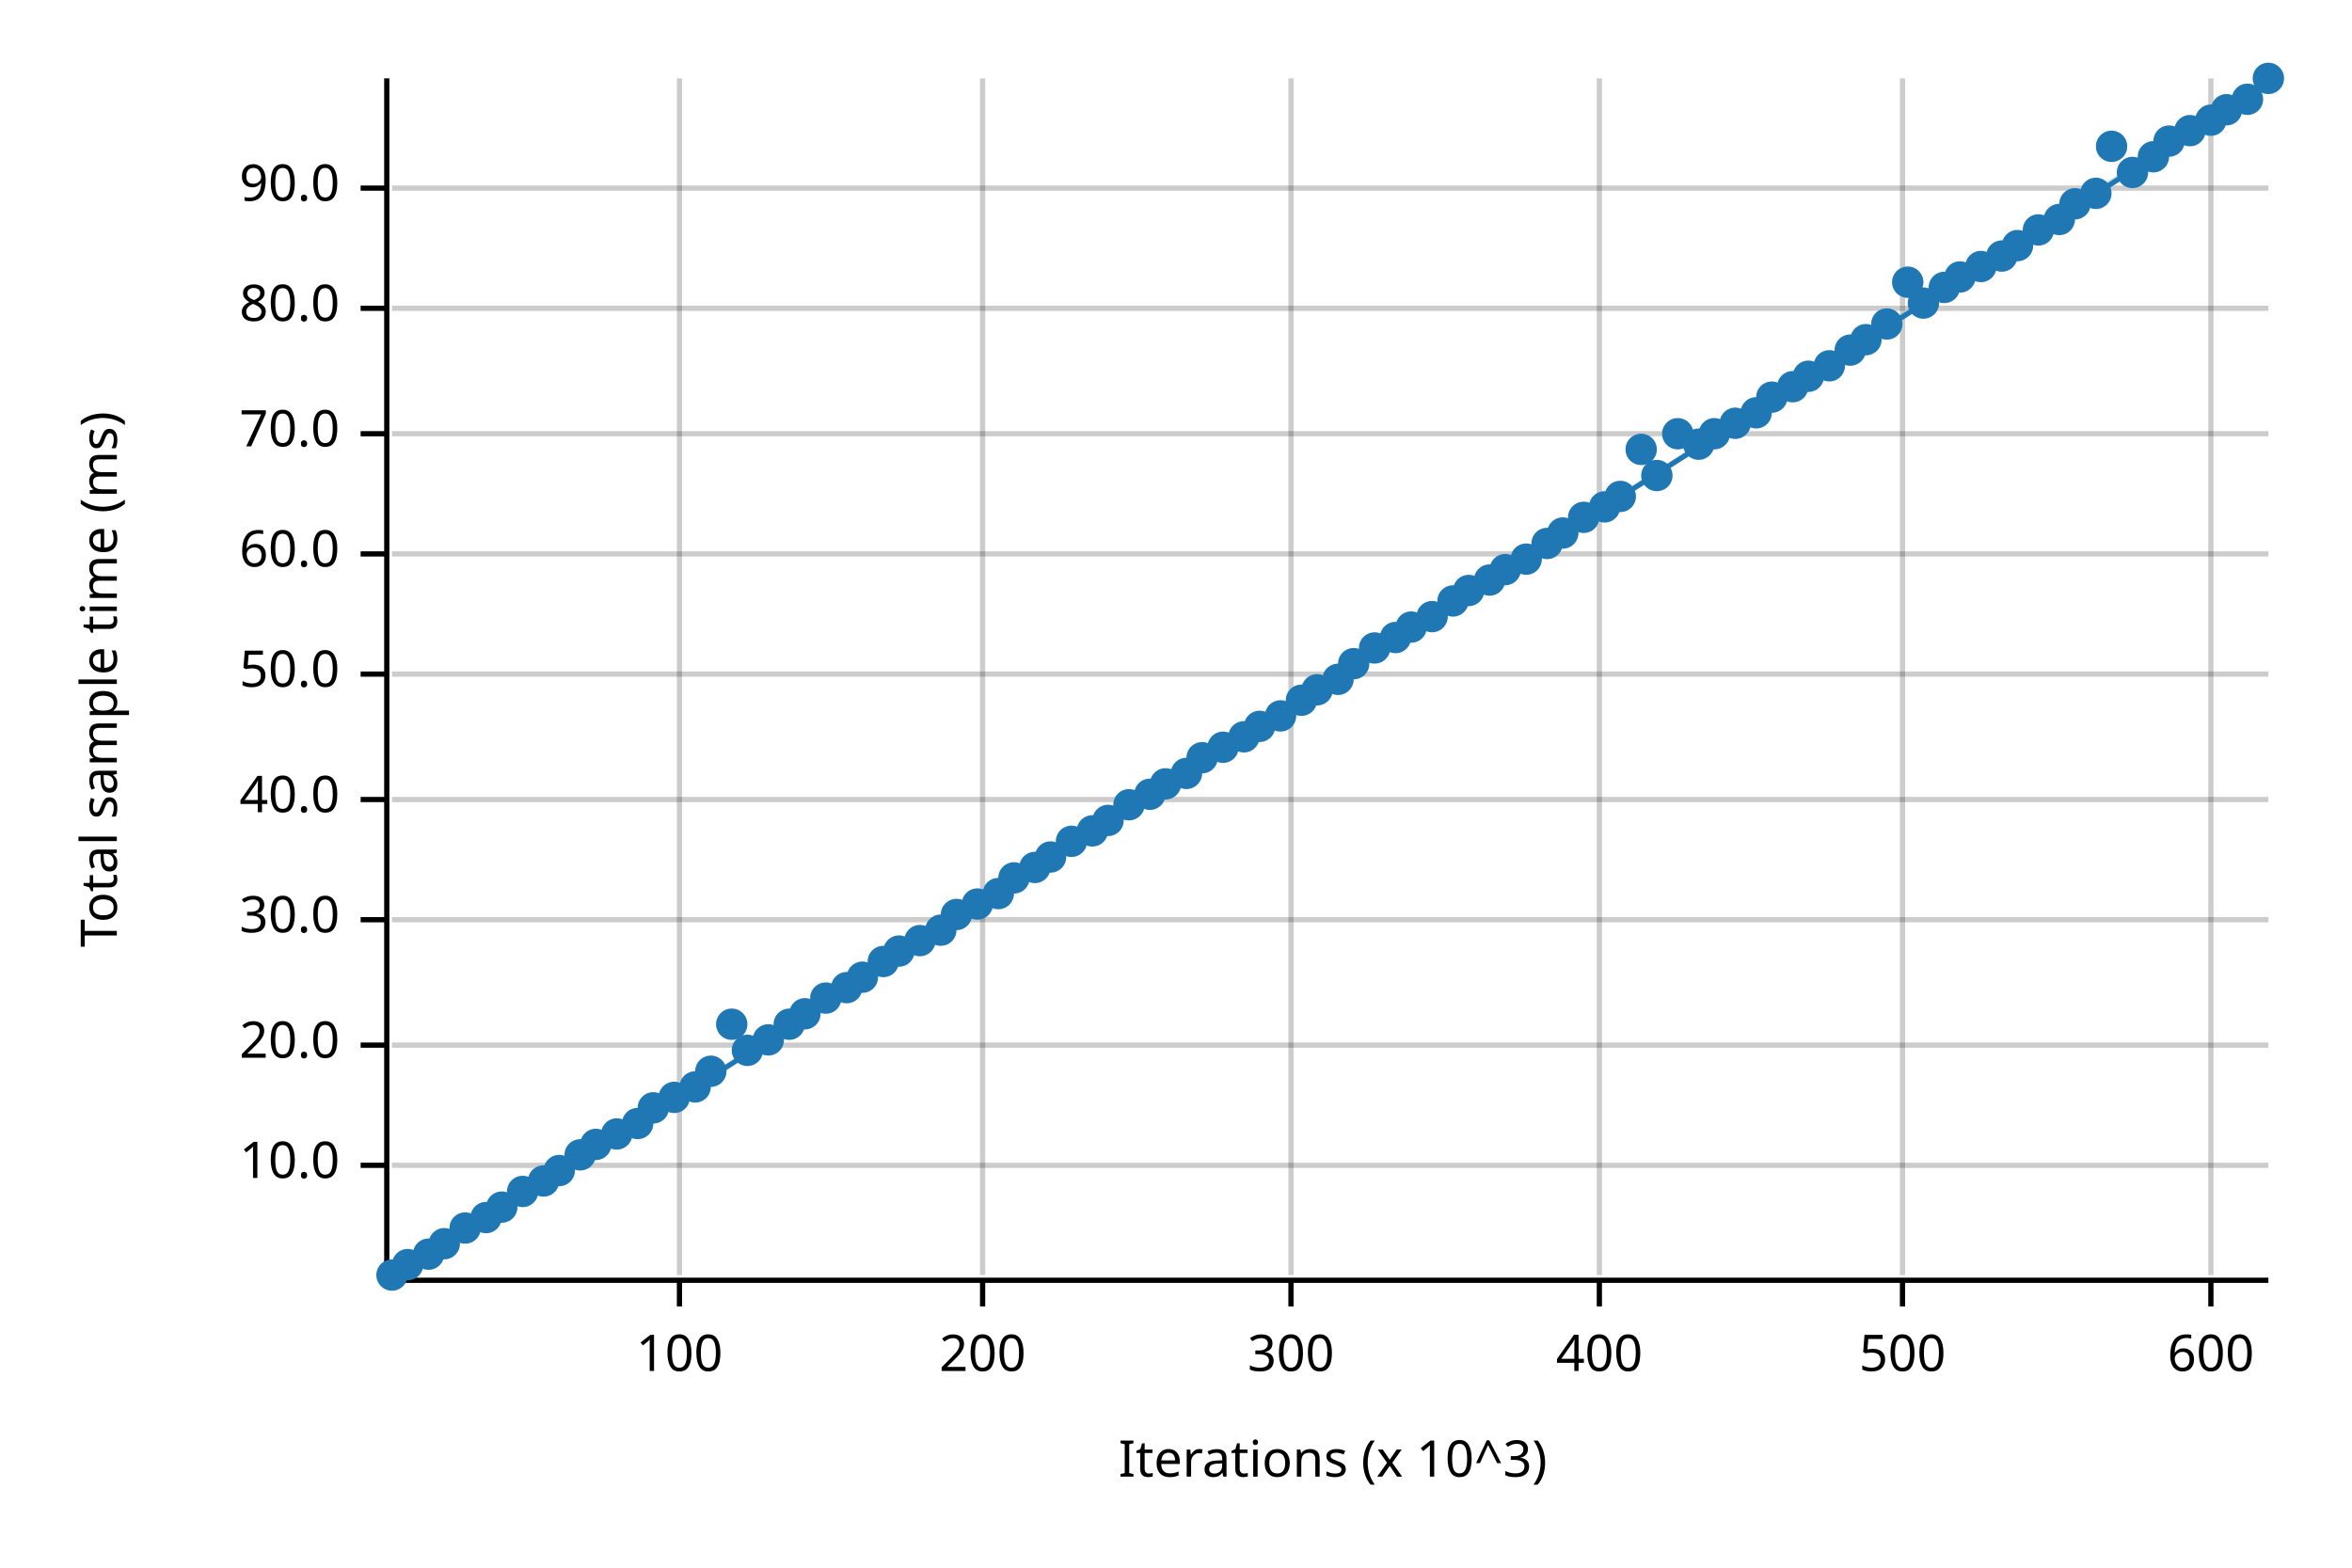
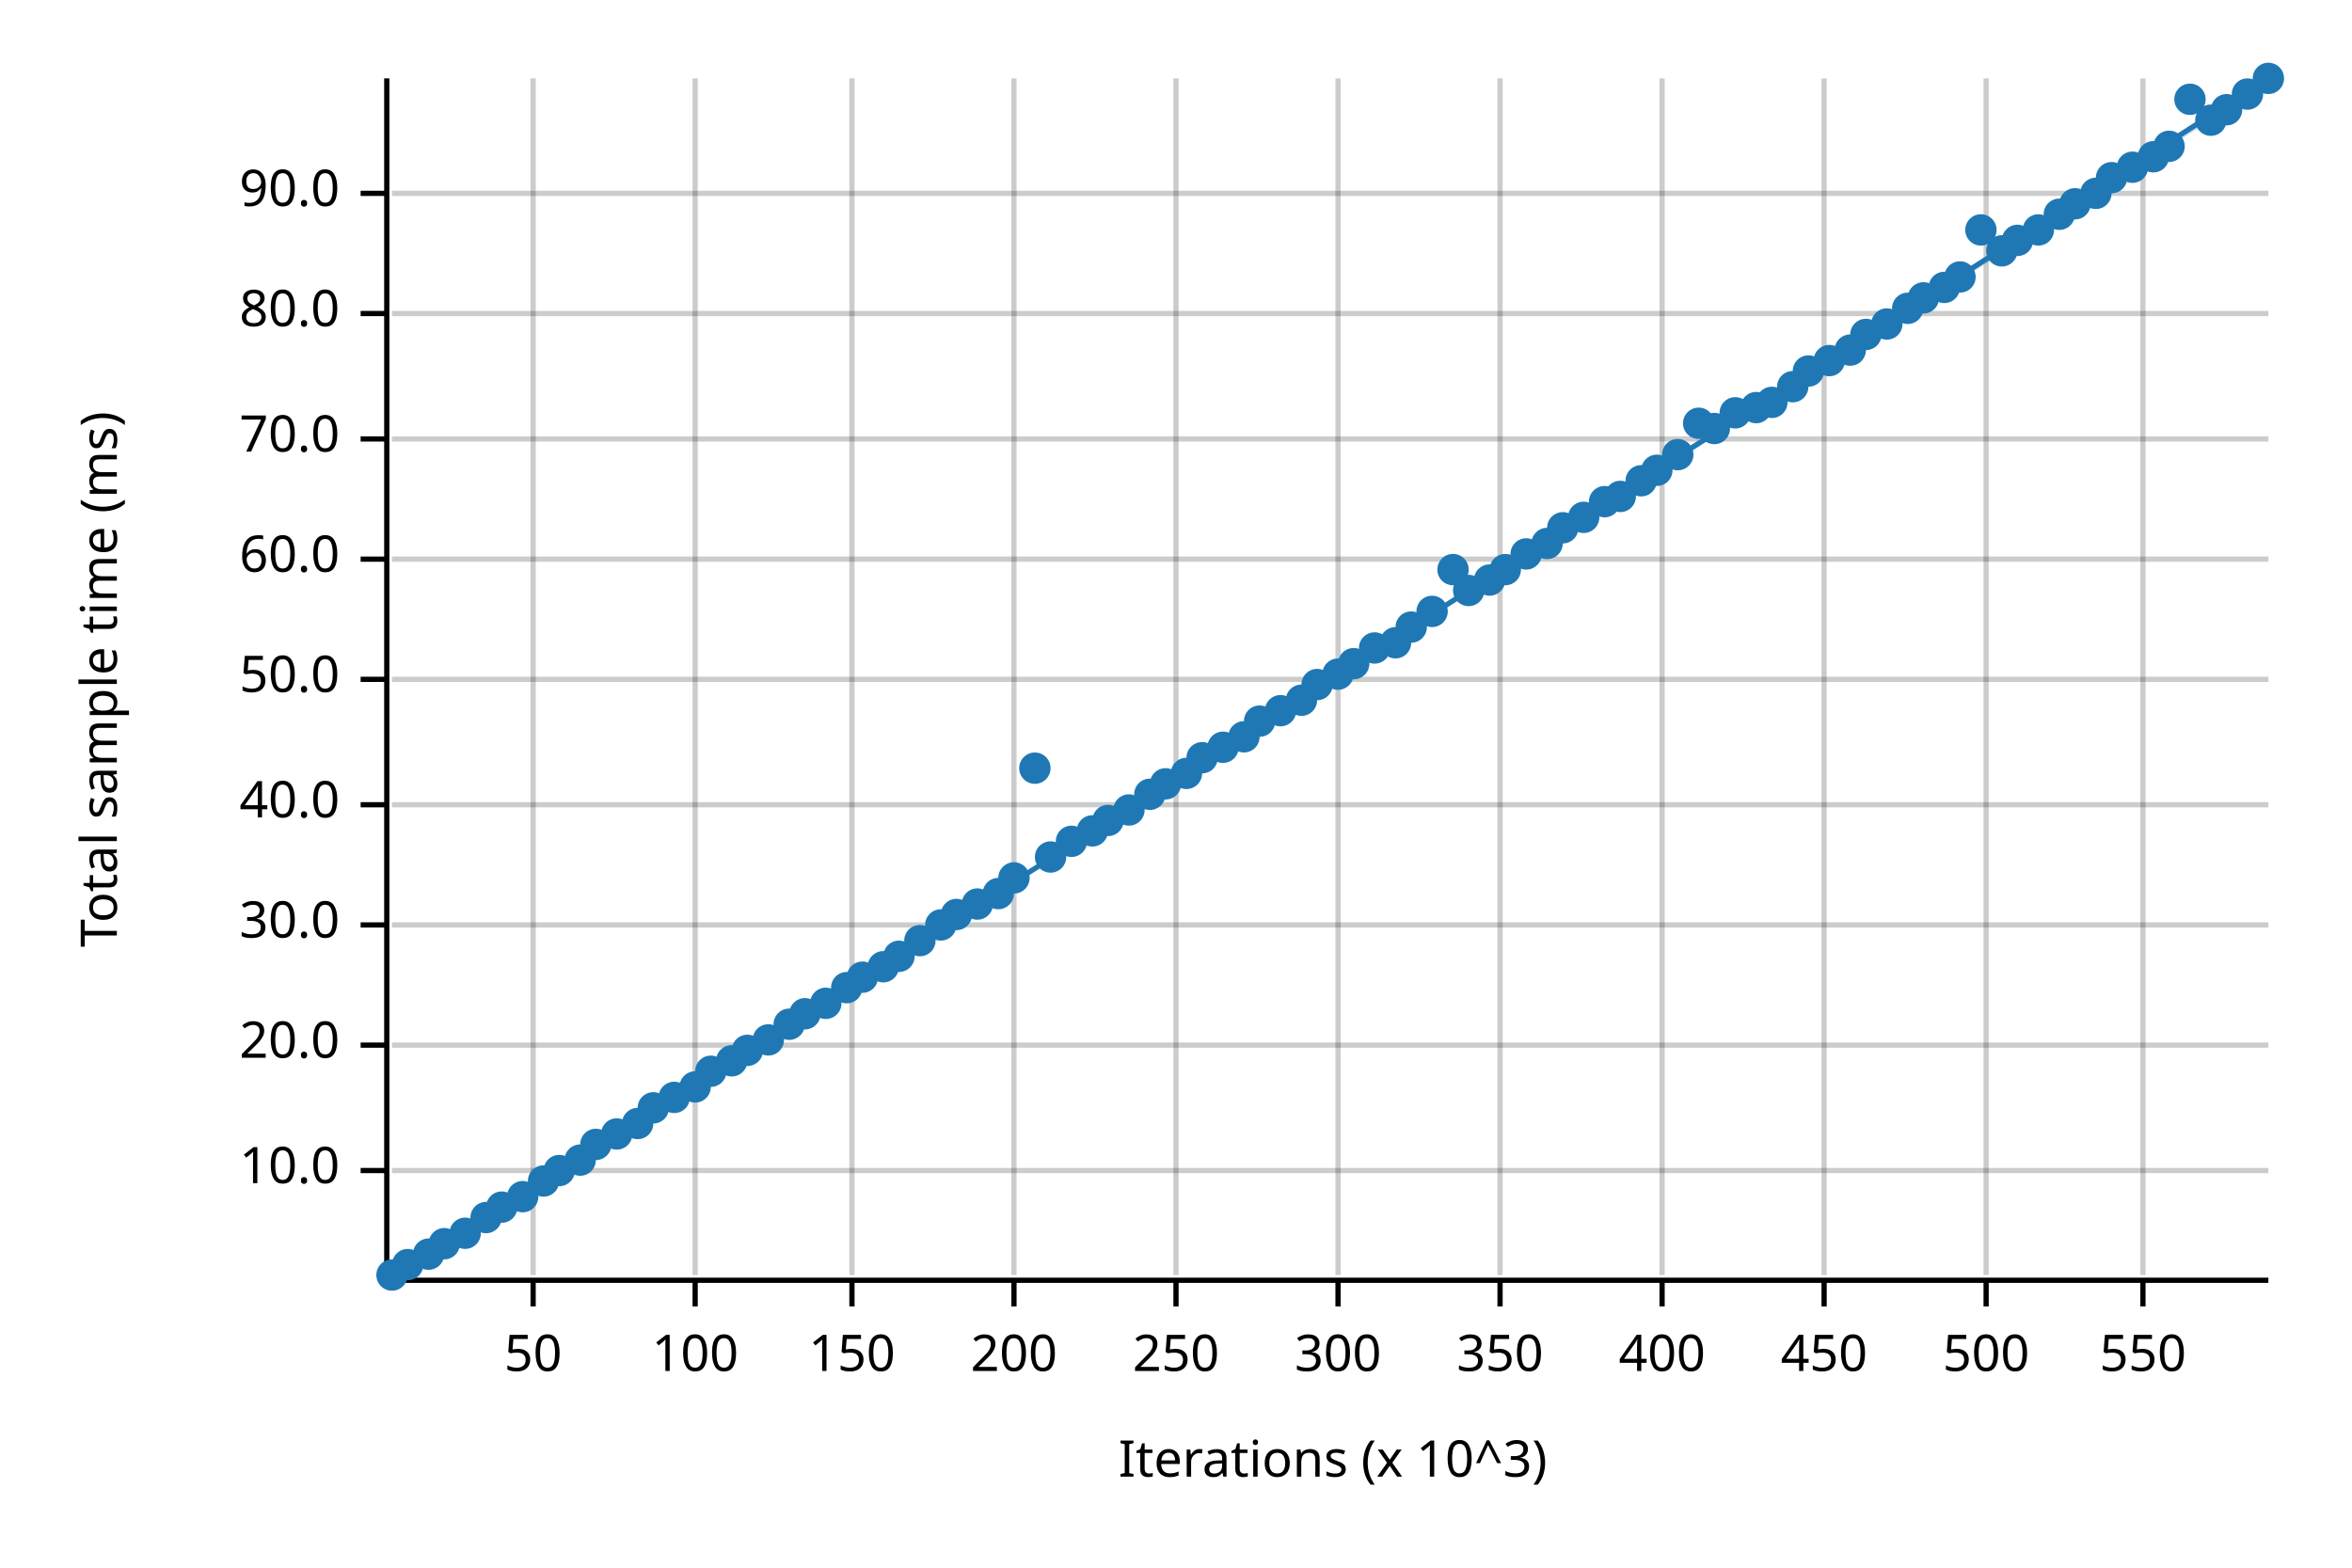
<svg xmlns="http://www.w3.org/2000/svg" width="450" height="300" viewBox="0 0 450 300">
  <text x="15" y="130" dy="0.76em" text-anchor="middle" font-family="sans-serif" font-size="9.677" opacity="1" fill="#000000" transform="rotate(270, 15, 130)">
Total sample time (ms)
</text>
  <text x="255" y="285" dy="-0.5ex" text-anchor="middle" font-family="sans-serif" font-size="9.677" opacity="1" fill="#000000">
Iterations (x 10^3)
</text>
-   <line opacity="0.2" stroke="#000000" stroke-width="1" x1="130" y1="244" x2="130" y2="15" />
-   <line opacity="0.2" stroke="#000000" stroke-width="1" x1="188" y1="244" x2="188" y2="15" />
-   <line opacity="0.2" stroke="#000000" stroke-width="1" x1="247" y1="244" x2="247" y2="15" />
-   <line opacity="0.2" stroke="#000000" stroke-width="1" x1="306" y1="244" x2="306" y2="15" />
-   <line opacity="0.2" stroke="#000000" stroke-width="1" x1="364" y1="244" x2="364" y2="15" />
-   <line opacity="0.2" stroke="#000000" stroke-width="1" x1="423" y1="244" x2="423" y2="15" />
-   <line opacity="0.2" stroke="#000000" stroke-width="1" x1="75" y1="223" x2="434" y2="223" />
+   <line opacity="0.2" stroke="#000000" stroke-width="1" x1="102" y1="244" x2="102" y2="15" />
+   <line opacity="0.2" stroke="#000000" stroke-width="1" x1="133" y1="244" x2="133" y2="15" />
+   <line opacity="0.2" stroke="#000000" stroke-width="1" x1="163" y1="244" x2="163" y2="15" />
+   <line opacity="0.2" stroke="#000000" stroke-width="1" x1="194" y1="244" x2="194" y2="15" />
+   <line opacity="0.2" stroke="#000000" stroke-width="1" x1="225" y1="244" x2="225" y2="15" />
+   <line opacity="0.2" stroke="#000000" stroke-width="1" x1="256" y1="244" x2="256" y2="15" />
+   <line opacity="0.2" stroke="#000000" stroke-width="1" x1="287" y1="244" x2="287" y2="15" />
+   <line opacity="0.2" stroke="#000000" stroke-width="1" x1="318" y1="244" x2="318" y2="15" />
+   <line opacity="0.2" stroke="#000000" stroke-width="1" x1="349" y1="244" x2="349" y2="15" />
+   <line opacity="0.2" stroke="#000000" stroke-width="1" x1="380" y1="244" x2="380" y2="15" />
+   <line opacity="0.2" stroke="#000000" stroke-width="1" x1="410" y1="244" x2="410" y2="15" />
+   <line opacity="0.2" stroke="#000000" stroke-width="1" x1="75" y1="224" x2="434" y2="224" />
  <line opacity="0.2" stroke="#000000" stroke-width="1" x1="75" y1="200" x2="434" y2="200" />
-   <line opacity="0.2" stroke="#000000" stroke-width="1" x1="75" y1="176" x2="434" y2="176" />
-   <line opacity="0.2" stroke="#000000" stroke-width="1" x1="75" y1="153" x2="434" y2="153" />
-   <line opacity="0.2" stroke="#000000" stroke-width="1" x1="75" y1="129" x2="434" y2="129" />
-   <line opacity="0.2" stroke="#000000" stroke-width="1" x1="75" y1="106" x2="434" y2="106" />
-   <line opacity="0.2" stroke="#000000" stroke-width="1" x1="75" y1="83" x2="434" y2="83" />
-   <line opacity="0.2" stroke="#000000" stroke-width="1" x1="75" y1="59" x2="434" y2="59" />
-   <line opacity="0.2" stroke="#000000" stroke-width="1" x1="75" y1="36" x2="434" y2="36" />
+   <line opacity="0.2" stroke="#000000" stroke-width="1" x1="75" y1="177" x2="434" y2="177" />
+   <line opacity="0.2" stroke="#000000" stroke-width="1" x1="75" y1="154" x2="434" y2="154" />
+   <line opacity="0.2" stroke="#000000" stroke-width="1" x1="75" y1="130" x2="434" y2="130" />
+   <line opacity="0.2" stroke="#000000" stroke-width="1" x1="75" y1="107" x2="434" y2="107" />
+   <line opacity="0.2" stroke="#000000" stroke-width="1" x1="75" y1="84" x2="434" y2="84" />
+   <line opacity="0.2" stroke="#000000" stroke-width="1" x1="75" y1="60" x2="434" y2="60" />
+   <line opacity="0.2" stroke="#000000" stroke-width="1" x1="75" y1="37" x2="434" y2="37" />
  <polyline fill="none" opacity="1" stroke="#000000" stroke-width="1" points="74,15 74,244 " />
-   <text x="65" y="223" dy="0.5ex" text-anchor="end" font-family="sans-serif" font-size="9.677" opacity="1" fill="#000000">
+   <text x="65" y="224" dy="0.5ex" text-anchor="end" font-family="sans-serif" font-size="9.677" opacity="1" fill="#000000">
10.0
</text>
-   <polyline fill="none" opacity="1" stroke="#000000" stroke-width="1" points="69,223 74,223 " />
+   <polyline fill="none" opacity="1" stroke="#000000" stroke-width="1" points="69,224 74,224 " />
  <text x="65" y="200" dy="0.5ex" text-anchor="end" font-family="sans-serif" font-size="9.677" opacity="1" fill="#000000">
20.0
</text>
  <polyline fill="none" opacity="1" stroke="#000000" stroke-width="1" points="69,200 74,200 " />
-   <text x="65" y="176" dy="0.5ex" text-anchor="end" font-family="sans-serif" font-size="9.677" opacity="1" fill="#000000">
+   <text x="65" y="177" dy="0.5ex" text-anchor="end" font-family="sans-serif" font-size="9.677" opacity="1" fill="#000000">
30.0
</text>
-   <polyline fill="none" opacity="1" stroke="#000000" stroke-width="1" points="69,176 74,176 " />
-   <text x="65" y="153" dy="0.5ex" text-anchor="end" font-family="sans-serif" font-size="9.677" opacity="1" fill="#000000">
+   <polyline fill="none" opacity="1" stroke="#000000" stroke-width="1" points="69,177 74,177 " />
+   <text x="65" y="154" dy="0.5ex" text-anchor="end" font-family="sans-serif" font-size="9.677" opacity="1" fill="#000000">
40.0
</text>
-   <polyline fill="none" opacity="1" stroke="#000000" stroke-width="1" points="69,153 74,153 " />
-   <text x="65" y="129" dy="0.5ex" text-anchor="end" font-family="sans-serif" font-size="9.677" opacity="1" fill="#000000">
+   <polyline fill="none" opacity="1" stroke="#000000" stroke-width="1" points="69,154 74,154 " />
+   <text x="65" y="130" dy="0.5ex" text-anchor="end" font-family="sans-serif" font-size="9.677" opacity="1" fill="#000000">
50.0
</text>
-   <polyline fill="none" opacity="1" stroke="#000000" stroke-width="1" points="69,129 74,129 " />
-   <text x="65" y="106" dy="0.5ex" text-anchor="end" font-family="sans-serif" font-size="9.677" opacity="1" fill="#000000">
+   <polyline fill="none" opacity="1" stroke="#000000" stroke-width="1" points="69,130 74,130 " />
+   <text x="65" y="107" dy="0.5ex" text-anchor="end" font-family="sans-serif" font-size="9.677" opacity="1" fill="#000000">
60.0
</text>
-   <polyline fill="none" opacity="1" stroke="#000000" stroke-width="1" points="69,106 74,106 " />
-   <text x="65" y="83" dy="0.5ex" text-anchor="end" font-family="sans-serif" font-size="9.677" opacity="1" fill="#000000">
+   <polyline fill="none" opacity="1" stroke="#000000" stroke-width="1" points="69,107 74,107 " />
+   <text x="65" y="84" dy="0.5ex" text-anchor="end" font-family="sans-serif" font-size="9.677" opacity="1" fill="#000000">
70.0
</text>
-   <polyline fill="none" opacity="1" stroke="#000000" stroke-width="1" points="69,83 74,83 " />
-   <text x="65" y="59" dy="0.5ex" text-anchor="end" font-family="sans-serif" font-size="9.677" opacity="1" fill="#000000">
+   <polyline fill="none" opacity="1" stroke="#000000" stroke-width="1" points="69,84 74,84 " />
+   <text x="65" y="60" dy="0.5ex" text-anchor="end" font-family="sans-serif" font-size="9.677" opacity="1" fill="#000000">
80.0
</text>
-   <polyline fill="none" opacity="1" stroke="#000000" stroke-width="1" points="69,59 74,59 " />
-   <text x="65" y="36" dy="0.5ex" text-anchor="end" font-family="sans-serif" font-size="9.677" opacity="1" fill="#000000">
+   <polyline fill="none" opacity="1" stroke="#000000" stroke-width="1" points="69,60 74,60 " />
+   <text x="65" y="37" dy="0.5ex" text-anchor="end" font-family="sans-serif" font-size="9.677" opacity="1" fill="#000000">
90.0
</text>
-   <polyline fill="none" opacity="1" stroke="#000000" stroke-width="1" points="69,36 74,36 " />
+   <polyline fill="none" opacity="1" stroke="#000000" stroke-width="1" points="69,37 74,37 " />
  <polyline fill="none" opacity="1" stroke="#000000" stroke-width="1" points="75,245 434,245 " />
-   <text x="130" y="255" dy="0.76em" text-anchor="middle" font-family="sans-serif" font-size="9.677" opacity="1" fill="#000000">
+   <text x="102" y="255" dy="0.76em" text-anchor="middle" font-family="sans-serif" font-size="9.677" opacity="1" fill="#000000">
+ 50
+ </text>
+   <polyline fill="none" opacity="1" stroke="#000000" stroke-width="1" points="102,245 102,250 " />
+   <text x="133" y="255" dy="0.76em" text-anchor="middle" font-family="sans-serif" font-size="9.677" opacity="1" fill="#000000">
100
</text>
-   <polyline fill="none" opacity="1" stroke="#000000" stroke-width="1" points="130,245 130,250 " />
-   <text x="188" y="255" dy="0.76em" text-anchor="middle" font-family="sans-serif" font-size="9.677" opacity="1" fill="#000000">
+   <polyline fill="none" opacity="1" stroke="#000000" stroke-width="1" points="133,245 133,250 " />
+   <text x="163" y="255" dy="0.76em" text-anchor="middle" font-family="sans-serif" font-size="9.677" opacity="1" fill="#000000">
+ 150
+ </text>
+   <polyline fill="none" opacity="1" stroke="#000000" stroke-width="1" points="163,245 163,250 " />
+   <text x="194" y="255" dy="0.76em" text-anchor="middle" font-family="sans-serif" font-size="9.677" opacity="1" fill="#000000">
200
</text>
-   <polyline fill="none" opacity="1" stroke="#000000" stroke-width="1" points="188,245 188,250 " />
-   <text x="247" y="255" dy="0.76em" text-anchor="middle" font-family="sans-serif" font-size="9.677" opacity="1" fill="#000000">
+   <polyline fill="none" opacity="1" stroke="#000000" stroke-width="1" points="194,245 194,250 " />
+   <text x="225" y="255" dy="0.76em" text-anchor="middle" font-family="sans-serif" font-size="9.677" opacity="1" fill="#000000">
+ 250
+ </text>
+   <polyline fill="none" opacity="1" stroke="#000000" stroke-width="1" points="225,245 225,250 " />
+   <text x="256" y="255" dy="0.76em" text-anchor="middle" font-family="sans-serif" font-size="9.677" opacity="1" fill="#000000">
300
</text>
-   <polyline fill="none" opacity="1" stroke="#000000" stroke-width="1" points="247,245 247,250 " />
-   <text x="306" y="255" dy="0.76em" text-anchor="middle" font-family="sans-serif" font-size="9.677" opacity="1" fill="#000000">
+   <polyline fill="none" opacity="1" stroke="#000000" stroke-width="1" points="256,245 256,250 " />
+   <text x="287" y="255" dy="0.76em" text-anchor="middle" font-family="sans-serif" font-size="9.677" opacity="1" fill="#000000">
+ 350
+ </text>
+   <polyline fill="none" opacity="1" stroke="#000000" stroke-width="1" points="287,245 287,250 " />
+   <text x="318" y="255" dy="0.76em" text-anchor="middle" font-family="sans-serif" font-size="9.677" opacity="1" fill="#000000">
400
</text>
-   <polyline fill="none" opacity="1" stroke="#000000" stroke-width="1" points="306,245 306,250 " />
-   <text x="364" y="255" dy="0.76em" text-anchor="middle" font-family="sans-serif" font-size="9.677" opacity="1" fill="#000000">
+   <polyline fill="none" opacity="1" stroke="#000000" stroke-width="1" points="318,245 318,250 " />
+   <text x="349" y="255" dy="0.76em" text-anchor="middle" font-family="sans-serif" font-size="9.677" opacity="1" fill="#000000">
+ 450
+ </text>
+   <polyline fill="none" opacity="1" stroke="#000000" stroke-width="1" points="349,245 349,250 " />
+   <text x="380" y="255" dy="0.76em" text-anchor="middle" font-family="sans-serif" font-size="9.677" opacity="1" fill="#000000">
500
</text>
-   <polyline fill="none" opacity="1" stroke="#000000" stroke-width="1" points="364,245 364,250 " />
-   <text x="423" y="255" dy="0.76em" text-anchor="middle" font-family="sans-serif" font-size="9.677" opacity="1" fill="#000000">
- 600
- </text>
-   <polyline fill="none" opacity="1" stroke="#000000" stroke-width="1" points="423,245 423,250 " />
+   <polyline fill="none" opacity="1" stroke="#000000" stroke-width="1" points="380,245 380,250 " />
+   <text x="410" y="255" dy="0.76em" text-anchor="middle" font-family="sans-serif" font-size="9.677" opacity="1" fill="#000000">
+ 550
+ </text>
+   <polyline fill="none" opacity="1" stroke="#000000" stroke-width="1" points="410,245 410,250 " />
  <circle cx="75" cy="244" r="3" opacity="1" fill="#1F78B4" stroke="none" stroke-width="1" />
  <circle cx="78" cy="242" r="3" opacity="1" fill="#1F78B4" stroke="none" stroke-width="1" />
  <circle cx="82" cy="240" r="3" opacity="1" fill="#1F78B4" stroke="none" stroke-width="1" />
  <circle cx="85" cy="238" r="3" opacity="1" fill="#1F78B4" stroke="none" stroke-width="1" />
-   <circle cx="89" cy="235" r="3" opacity="1" fill="#1F78B4" stroke="none" stroke-width="1" />
+   <circle cx="89" cy="236" r="3" opacity="1" fill="#1F78B4" stroke="none" stroke-width="1" />
  <circle cx="93" cy="233" r="3" opacity="1" fill="#1F78B4" stroke="none" stroke-width="1" />
  <circle cx="96" cy="231" r="3" opacity="1" fill="#1F78B4" stroke="none" stroke-width="1" />
-   <circle cx="100" cy="228" r="3" opacity="1" fill="#1F78B4" stroke="none" stroke-width="1" />
+   <circle cx="100" cy="229" r="3" opacity="1" fill="#1F78B4" stroke="none" stroke-width="1" />
  <circle cx="104" cy="226" r="3" opacity="1" fill="#1F78B4" stroke="none" stroke-width="1" />
  <circle cx="107" cy="224" r="3" opacity="1" fill="#1F78B4" stroke="none" stroke-width="1" />
-   <circle cx="111" cy="221" r="3" opacity="1" fill="#1F78B4" stroke="none" stroke-width="1" />
+   <circle cx="111" cy="222" r="3" opacity="1" fill="#1F78B4" stroke="none" stroke-width="1" />
  <circle cx="114" cy="219" r="3" opacity="1" fill="#1F78B4" stroke="none" stroke-width="1" />
  <circle cx="118" cy="217" r="3" opacity="1" fill="#1F78B4" stroke="none" stroke-width="1" />
  <circle cx="122" cy="215" r="3" opacity="1" fill="#1F78B4" stroke="none" stroke-width="1" />
  <circle cx="125" cy="212" r="3" opacity="1" fill="#1F78B4" stroke="none" stroke-width="1" />
  <circle cx="129" cy="210" r="3" opacity="1" fill="#1F78B4" stroke="none" stroke-width="1" />
  <circle cx="133" cy="208" r="3" opacity="1" fill="#1F78B4" stroke="none" stroke-width="1" />
  <circle cx="136" cy="205" r="3" opacity="1" fill="#1F78B4" stroke="none" stroke-width="1" />
-   <circle cx="140" cy="196" r="3" opacity="1" fill="#1F78B4" stroke="none" stroke-width="1" />
+   <circle cx="140" cy="203" r="3" opacity="1" fill="#1F78B4" stroke="none" stroke-width="1" />
  <circle cx="143" cy="201" r="3" opacity="1" fill="#1F78B4" stroke="none" stroke-width="1" />
  <circle cx="147" cy="199" r="3" opacity="1" fill="#1F78B4" stroke="none" stroke-width="1" />
  <circle cx="151" cy="196" r="3" opacity="1" fill="#1F78B4" stroke="none" stroke-width="1" />
  <circle cx="154" cy="194" r="3" opacity="1" fill="#1F78B4" stroke="none" stroke-width="1" />
-   <circle cx="158" cy="191" r="3" opacity="1" fill="#1F78B4" stroke="none" stroke-width="1" />
+   <circle cx="158" cy="192" r="3" opacity="1" fill="#1F78B4" stroke="none" stroke-width="1" />
  <circle cx="162" cy="189" r="3" opacity="1" fill="#1F78B4" stroke="none" stroke-width="1" />
  <circle cx="165" cy="187" r="3" opacity="1" fill="#1F78B4" stroke="none" stroke-width="1" />
-   <circle cx="169" cy="184" r="3" opacity="1" fill="#1F78B4" stroke="none" stroke-width="1" />
-   <circle cx="172" cy="182" r="3" opacity="1" fill="#1F78B4" stroke="none" stroke-width="1" />
+   <circle cx="169" cy="185" r="3" opacity="1" fill="#1F78B4" stroke="none" stroke-width="1" />
+   <circle cx="172" cy="183" r="3" opacity="1" fill="#1F78B4" stroke="none" stroke-width="1" />
  <circle cx="176" cy="180" r="3" opacity="1" fill="#1F78B4" stroke="none" stroke-width="1" />
-   <circle cx="180" cy="178" r="3" opacity="1" fill="#1F78B4" stroke="none" stroke-width="1" />
+   <circle cx="180" cy="177" r="3" opacity="1" fill="#1F78B4" stroke="none" stroke-width="1" />
  <circle cx="183" cy="175" r="3" opacity="1" fill="#1F78B4" stroke="none" stroke-width="1" />
  <circle cx="187" cy="173" r="3" opacity="1" fill="#1F78B4" stroke="none" stroke-width="1" />
  <circle cx="191" cy="171" r="3" opacity="1" fill="#1F78B4" stroke="none" stroke-width="1" />
  <circle cx="194" cy="168" r="3" opacity="1" fill="#1F78B4" stroke="none" stroke-width="1" />
-   <circle cx="198" cy="166" r="3" opacity="1" fill="#1F78B4" stroke="none" stroke-width="1" />
+   <circle cx="198" cy="147" r="3" opacity="1" fill="#1F78B4" stroke="none" stroke-width="1" />
  <circle cx="201" cy="164" r="3" opacity="1" fill="#1F78B4" stroke="none" stroke-width="1" />
  <circle cx="205" cy="161" r="3" opacity="1" fill="#1F78B4" stroke="none" stroke-width="1" />
  <circle cx="209" cy="159" r="3" opacity="1" fill="#1F78B4" stroke="none" stroke-width="1" />
  <circle cx="212" cy="157" r="3" opacity="1" fill="#1F78B4" stroke="none" stroke-width="1" />
-   <circle cx="216" cy="154" r="3" opacity="1" fill="#1F78B4" stroke="none" stroke-width="1" />
+   <circle cx="216" cy="155" r="3" opacity="1" fill="#1F78B4" stroke="none" stroke-width="1" />
  <circle cx="220" cy="152" r="3" opacity="1" fill="#1F78B4" stroke="none" stroke-width="1" />
  <circle cx="223" cy="150" r="3" opacity="1" fill="#1F78B4" stroke="none" stroke-width="1" />
  <circle cx="227" cy="148" r="3" opacity="1" fill="#1F78B4" stroke="none" stroke-width="1" />
  <circle cx="230" cy="145" r="3" opacity="1" fill="#1F78B4" stroke="none" stroke-width="1" />
  <circle cx="234" cy="143" r="3" opacity="1" fill="#1F78B4" stroke="none" stroke-width="1" />
  <circle cx="238" cy="141" r="3" opacity="1" fill="#1F78B4" stroke="none" stroke-width="1" />
-   <circle cx="241" cy="139" r="3" opacity="1" fill="#1F78B4" stroke="none" stroke-width="1" />
-   <circle cx="245" cy="137" r="3" opacity="1" fill="#1F78B4" stroke="none" stroke-width="1" />
+   <circle cx="241" cy="138" r="3" opacity="1" fill="#1F78B4" stroke="none" stroke-width="1" />
+   <circle cx="245" cy="136" r="3" opacity="1" fill="#1F78B4" stroke="none" stroke-width="1" />
  <circle cx="249" cy="134" r="3" opacity="1" fill="#1F78B4" stroke="none" stroke-width="1" />
-   <circle cx="252" cy="132" r="3" opacity="1" fill="#1F78B4" stroke="none" stroke-width="1" />
-   <circle cx="256" cy="130" r="3" opacity="1" fill="#1F78B4" stroke="none" stroke-width="1" />
+   <circle cx="252" cy="131" r="3" opacity="1" fill="#1F78B4" stroke="none" stroke-width="1" />
+   <circle cx="256" cy="129" r="3" opacity="1" fill="#1F78B4" stroke="none" stroke-width="1" />
  <circle cx="259" cy="127" r="3" opacity="1" fill="#1F78B4" stroke="none" stroke-width="1" />
  <circle cx="263" cy="124" r="3" opacity="1" fill="#1F78B4" stroke="none" stroke-width="1" />
-   <circle cx="267" cy="122" r="3" opacity="1" fill="#1F78B4" stroke="none" stroke-width="1" />
+   <circle cx="267" cy="123" r="3" opacity="1" fill="#1F78B4" stroke="none" stroke-width="1" />
  <circle cx="270" cy="120" r="3" opacity="1" fill="#1F78B4" stroke="none" stroke-width="1" />
-   <circle cx="274" cy="118" r="3" opacity="1" fill="#1F78B4" stroke="none" stroke-width="1" />
-   <circle cx="278" cy="115" r="3" opacity="1" fill="#1F78B4" stroke="none" stroke-width="1" />
+   <circle cx="274" cy="117" r="3" opacity="1" fill="#1F78B4" stroke="none" stroke-width="1" />
+   <circle cx="278" cy="109" r="3" opacity="1" fill="#1F78B4" stroke="none" stroke-width="1" />
  <circle cx="281" cy="113" r="3" opacity="1" fill="#1F78B4" stroke="none" stroke-width="1" />
  <circle cx="285" cy="111" r="3" opacity="1" fill="#1F78B4" stroke="none" stroke-width="1" />
  <circle cx="288" cy="109" r="3" opacity="1" fill="#1F78B4" stroke="none" stroke-width="1" />
-   <circle cx="292" cy="107" r="3" opacity="1" fill="#1F78B4" stroke="none" stroke-width="1" />
+   <circle cx="292" cy="106" r="3" opacity="1" fill="#1F78B4" stroke="none" stroke-width="1" />
  <circle cx="296" cy="104" r="3" opacity="1" fill="#1F78B4" stroke="none" stroke-width="1" />
-   <circle cx="299" cy="102" r="3" opacity="1" fill="#1F78B4" stroke="none" stroke-width="1" />
+   <circle cx="299" cy="101" r="3" opacity="1" fill="#1F78B4" stroke="none" stroke-width="1" />
  <circle cx="303" cy="99" r="3" opacity="1" fill="#1F78B4" stroke="none" stroke-width="1" />
-   <circle cx="307" cy="97" r="3" opacity="1" fill="#1F78B4" stroke="none" stroke-width="1" />
+   <circle cx="307" cy="96" r="3" opacity="1" fill="#1F78B4" stroke="none" stroke-width="1" />
  <circle cx="310" cy="95" r="3" opacity="1" fill="#1F78B4" stroke="none" stroke-width="1" />
-   <circle cx="314" cy="86" r="3" opacity="1" fill="#1F78B4" stroke="none" stroke-width="1" />
-   <circle cx="317" cy="91" r="3" opacity="1" fill="#1F78B4" stroke="none" stroke-width="1" />
-   <circle cx="321" cy="83" r="3" opacity="1" fill="#1F78B4" stroke="none" stroke-width="1" />
-   <circle cx="325" cy="85" r="3" opacity="1" fill="#1F78B4" stroke="none" stroke-width="1" />
-   <circle cx="328" cy="83" r="3" opacity="1" fill="#1F78B4" stroke="none" stroke-width="1" />
-   <circle cx="332" cy="81" r="3" opacity="1" fill="#1F78B4" stroke="none" stroke-width="1" />
-   <circle cx="336" cy="79" r="3" opacity="1" fill="#1F78B4" stroke="none" stroke-width="1" />
-   <circle cx="339" cy="76" r="3" opacity="1" fill="#1F78B4" stroke="none" stroke-width="1" />
+   <circle cx="314" cy="92" r="3" opacity="1" fill="#1F78B4" stroke="none" stroke-width="1" />
+   <circle cx="317" cy="90" r="3" opacity="1" fill="#1F78B4" stroke="none" stroke-width="1" />
+   <circle cx="321" cy="87" r="3" opacity="1" fill="#1F78B4" stroke="none" stroke-width="1" />
+   <circle cx="325" cy="81" r="3" opacity="1" fill="#1F78B4" stroke="none" stroke-width="1" />
+   <circle cx="328" cy="82" r="3" opacity="1" fill="#1F78B4" stroke="none" stroke-width="1" />
+   <circle cx="332" cy="79" r="3" opacity="1" fill="#1F78B4" stroke="none" stroke-width="1" />
+   <circle cx="336" cy="78" r="3" opacity="1" fill="#1F78B4" stroke="none" stroke-width="1" />
+   <circle cx="339" cy="77" r="3" opacity="1" fill="#1F78B4" stroke="none" stroke-width="1" />
  <circle cx="343" cy="74" r="3" opacity="1" fill="#1F78B4" stroke="none" stroke-width="1" />
-   <circle cx="346" cy="72" r="3" opacity="1" fill="#1F78B4" stroke="none" stroke-width="1" />
-   <circle cx="350" cy="70" r="3" opacity="1" fill="#1F78B4" stroke="none" stroke-width="1" />
+   <circle cx="346" cy="71" r="3" opacity="1" fill="#1F78B4" stroke="none" stroke-width="1" />
+   <circle cx="350" cy="69" r="3" opacity="1" fill="#1F78B4" stroke="none" stroke-width="1" />
  <circle cx="354" cy="67" r="3" opacity="1" fill="#1F78B4" stroke="none" stroke-width="1" />
-   <circle cx="357" cy="65" r="3" opacity="1" fill="#1F78B4" stroke="none" stroke-width="1" />
+   <circle cx="357" cy="64" r="3" opacity="1" fill="#1F78B4" stroke="none" stroke-width="1" />
  <circle cx="361" cy="62" r="3" opacity="1" fill="#1F78B4" stroke="none" stroke-width="1" />
-   <circle cx="365" cy="54" r="3" opacity="1" fill="#1F78B4" stroke="none" stroke-width="1" />
-   <circle cx="368" cy="58" r="3" opacity="1" fill="#1F78B4" stroke="none" stroke-width="1" />
+   <circle cx="365" cy="59" r="3" opacity="1" fill="#1F78B4" stroke="none" stroke-width="1" />
+   <circle cx="368" cy="57" r="3" opacity="1" fill="#1F78B4" stroke="none" stroke-width="1" />
  <circle cx="372" cy="55" r="3" opacity="1" fill="#1F78B4" stroke="none" stroke-width="1" />
  <circle cx="375" cy="53" r="3" opacity="1" fill="#1F78B4" stroke="none" stroke-width="1" />
-   <circle cx="379" cy="51" r="3" opacity="1" fill="#1F78B4" stroke="none" stroke-width="1" />
-   <circle cx="383" cy="49" r="3" opacity="1" fill="#1F78B4" stroke="none" stroke-width="1" />
-   <circle cx="386" cy="47" r="3" opacity="1" fill="#1F78B4" stroke="none" stroke-width="1" />
+   <circle cx="379" cy="44" r="3" opacity="1" fill="#1F78B4" stroke="none" stroke-width="1" />
+   <circle cx="383" cy="48" r="3" opacity="1" fill="#1F78B4" stroke="none" stroke-width="1" />
+   <circle cx="386" cy="46" r="3" opacity="1" fill="#1F78B4" stroke="none" stroke-width="1" />
  <circle cx="390" cy="44" r="3" opacity="1" fill="#1F78B4" stroke="none" stroke-width="1" />
-   <circle cx="394" cy="42" r="3" opacity="1" fill="#1F78B4" stroke="none" stroke-width="1" />
+   <circle cx="394" cy="41" r="3" opacity="1" fill="#1F78B4" stroke="none" stroke-width="1" />
  <circle cx="397" cy="39" r="3" opacity="1" fill="#1F78B4" stroke="none" stroke-width="1" />
  <circle cx="401" cy="37" r="3" opacity="1" fill="#1F78B4" stroke="none" stroke-width="1" />
-   <circle cx="404" cy="28" r="3" opacity="1" fill="#1F78B4" stroke="none" stroke-width="1" />
-   <circle cx="408" cy="33" r="3" opacity="1" fill="#1F78B4" stroke="none" stroke-width="1" />
+   <circle cx="404" cy="34" r="3" opacity="1" fill="#1F78B4" stroke="none" stroke-width="1" />
+   <circle cx="408" cy="32" r="3" opacity="1" fill="#1F78B4" stroke="none" stroke-width="1" />
  <circle cx="412" cy="30" r="3" opacity="1" fill="#1F78B4" stroke="none" stroke-width="1" />
-   <circle cx="415" cy="27" r="3" opacity="1" fill="#1F78B4" stroke="none" stroke-width="1" />
-   <circle cx="419" cy="25" r="3" opacity="1" fill="#1F78B4" stroke="none" stroke-width="1" />
+   <circle cx="415" cy="28" r="3" opacity="1" fill="#1F78B4" stroke="none" stroke-width="1" />
+   <circle cx="419" cy="19" r="3" opacity="1" fill="#1F78B4" stroke="none" stroke-width="1" />
  <circle cx="423" cy="23" r="3" opacity="1" fill="#1F78B4" stroke="none" stroke-width="1" />
  <circle cx="426" cy="21" r="3" opacity="1" fill="#1F78B4" stroke="none" stroke-width="1" />
-   <circle cx="430" cy="19" r="3" opacity="1" fill="#1F78B4" stroke="none" stroke-width="1" />
+   <circle cx="430" cy="18" r="3" opacity="1" fill="#1F78B4" stroke="none" stroke-width="1" />
  <circle cx="434" cy="15" r="3" opacity="1" fill="#1F78B4" stroke="none" stroke-width="1" />
-   <polyline fill="none" opacity="1" stroke="#1F78B4" stroke-width="1" points="75,245 434,16 " />
+   <polyline fill="none" opacity="1" stroke="#1F78B4" stroke-width="1" points="75,245 434,15 " />
  <polygon opacity="0.25" fill="#1F78B4" points="75,245 434,16 434,15 " />
</svg>
